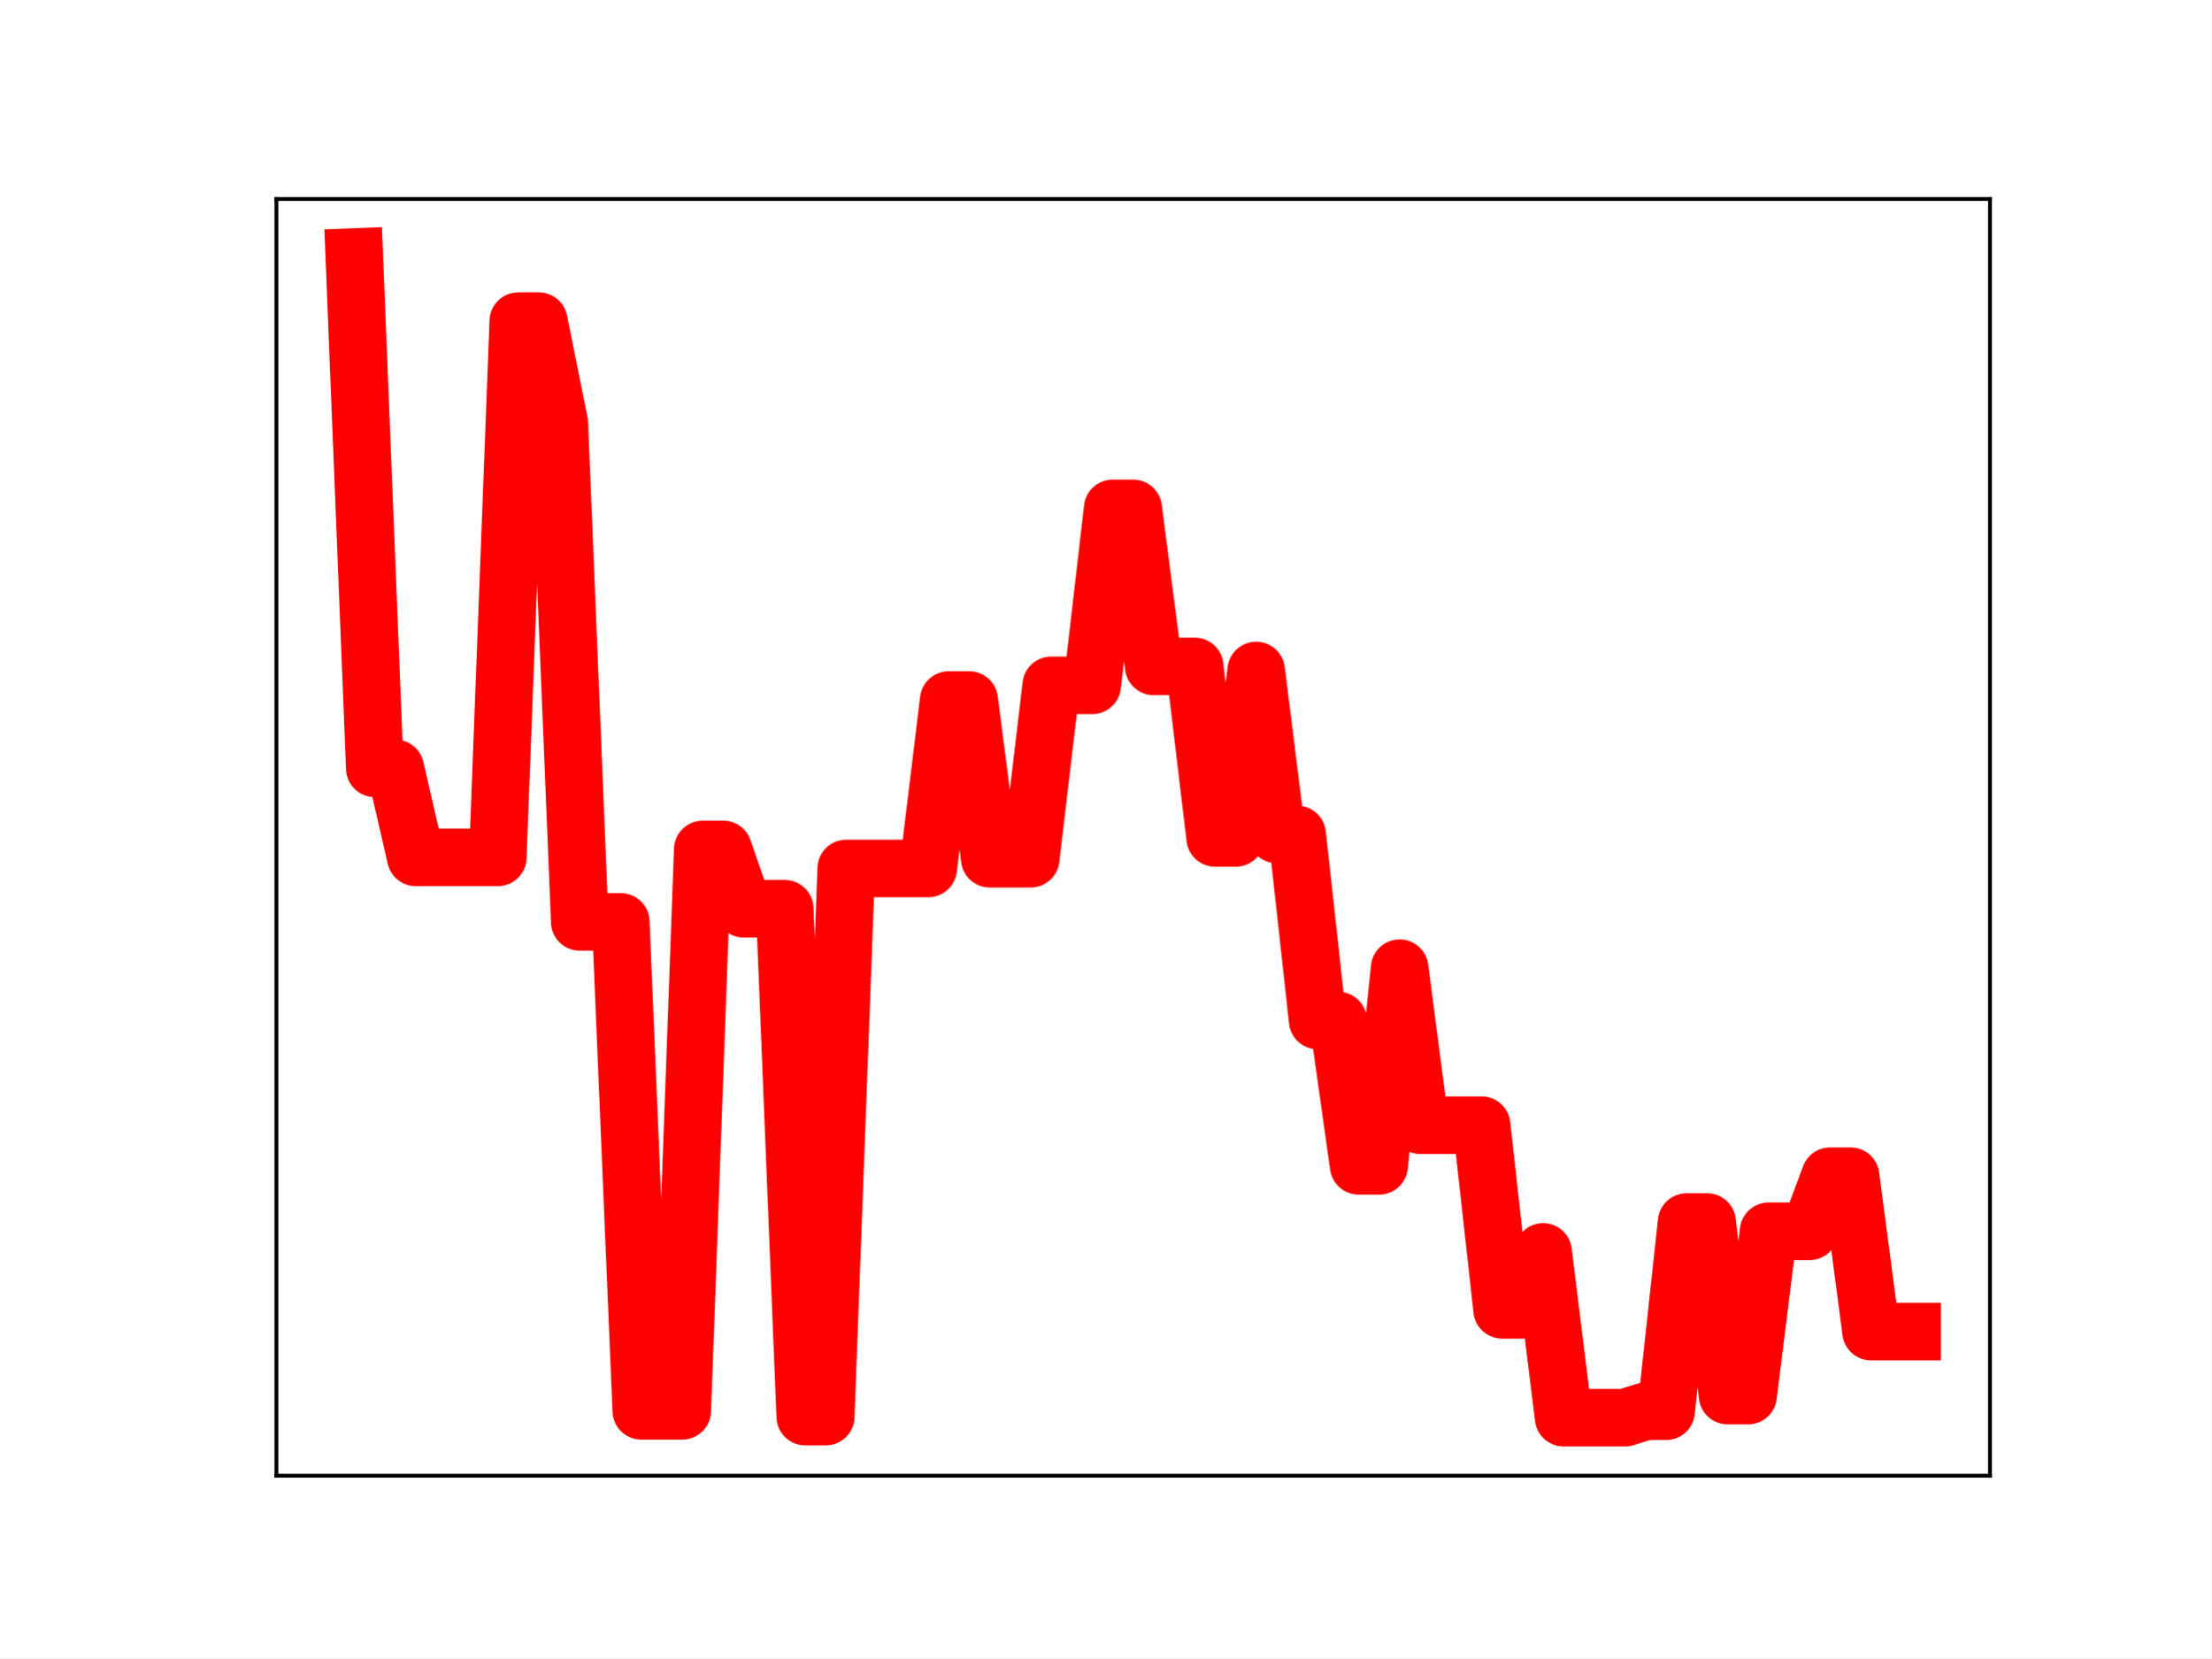
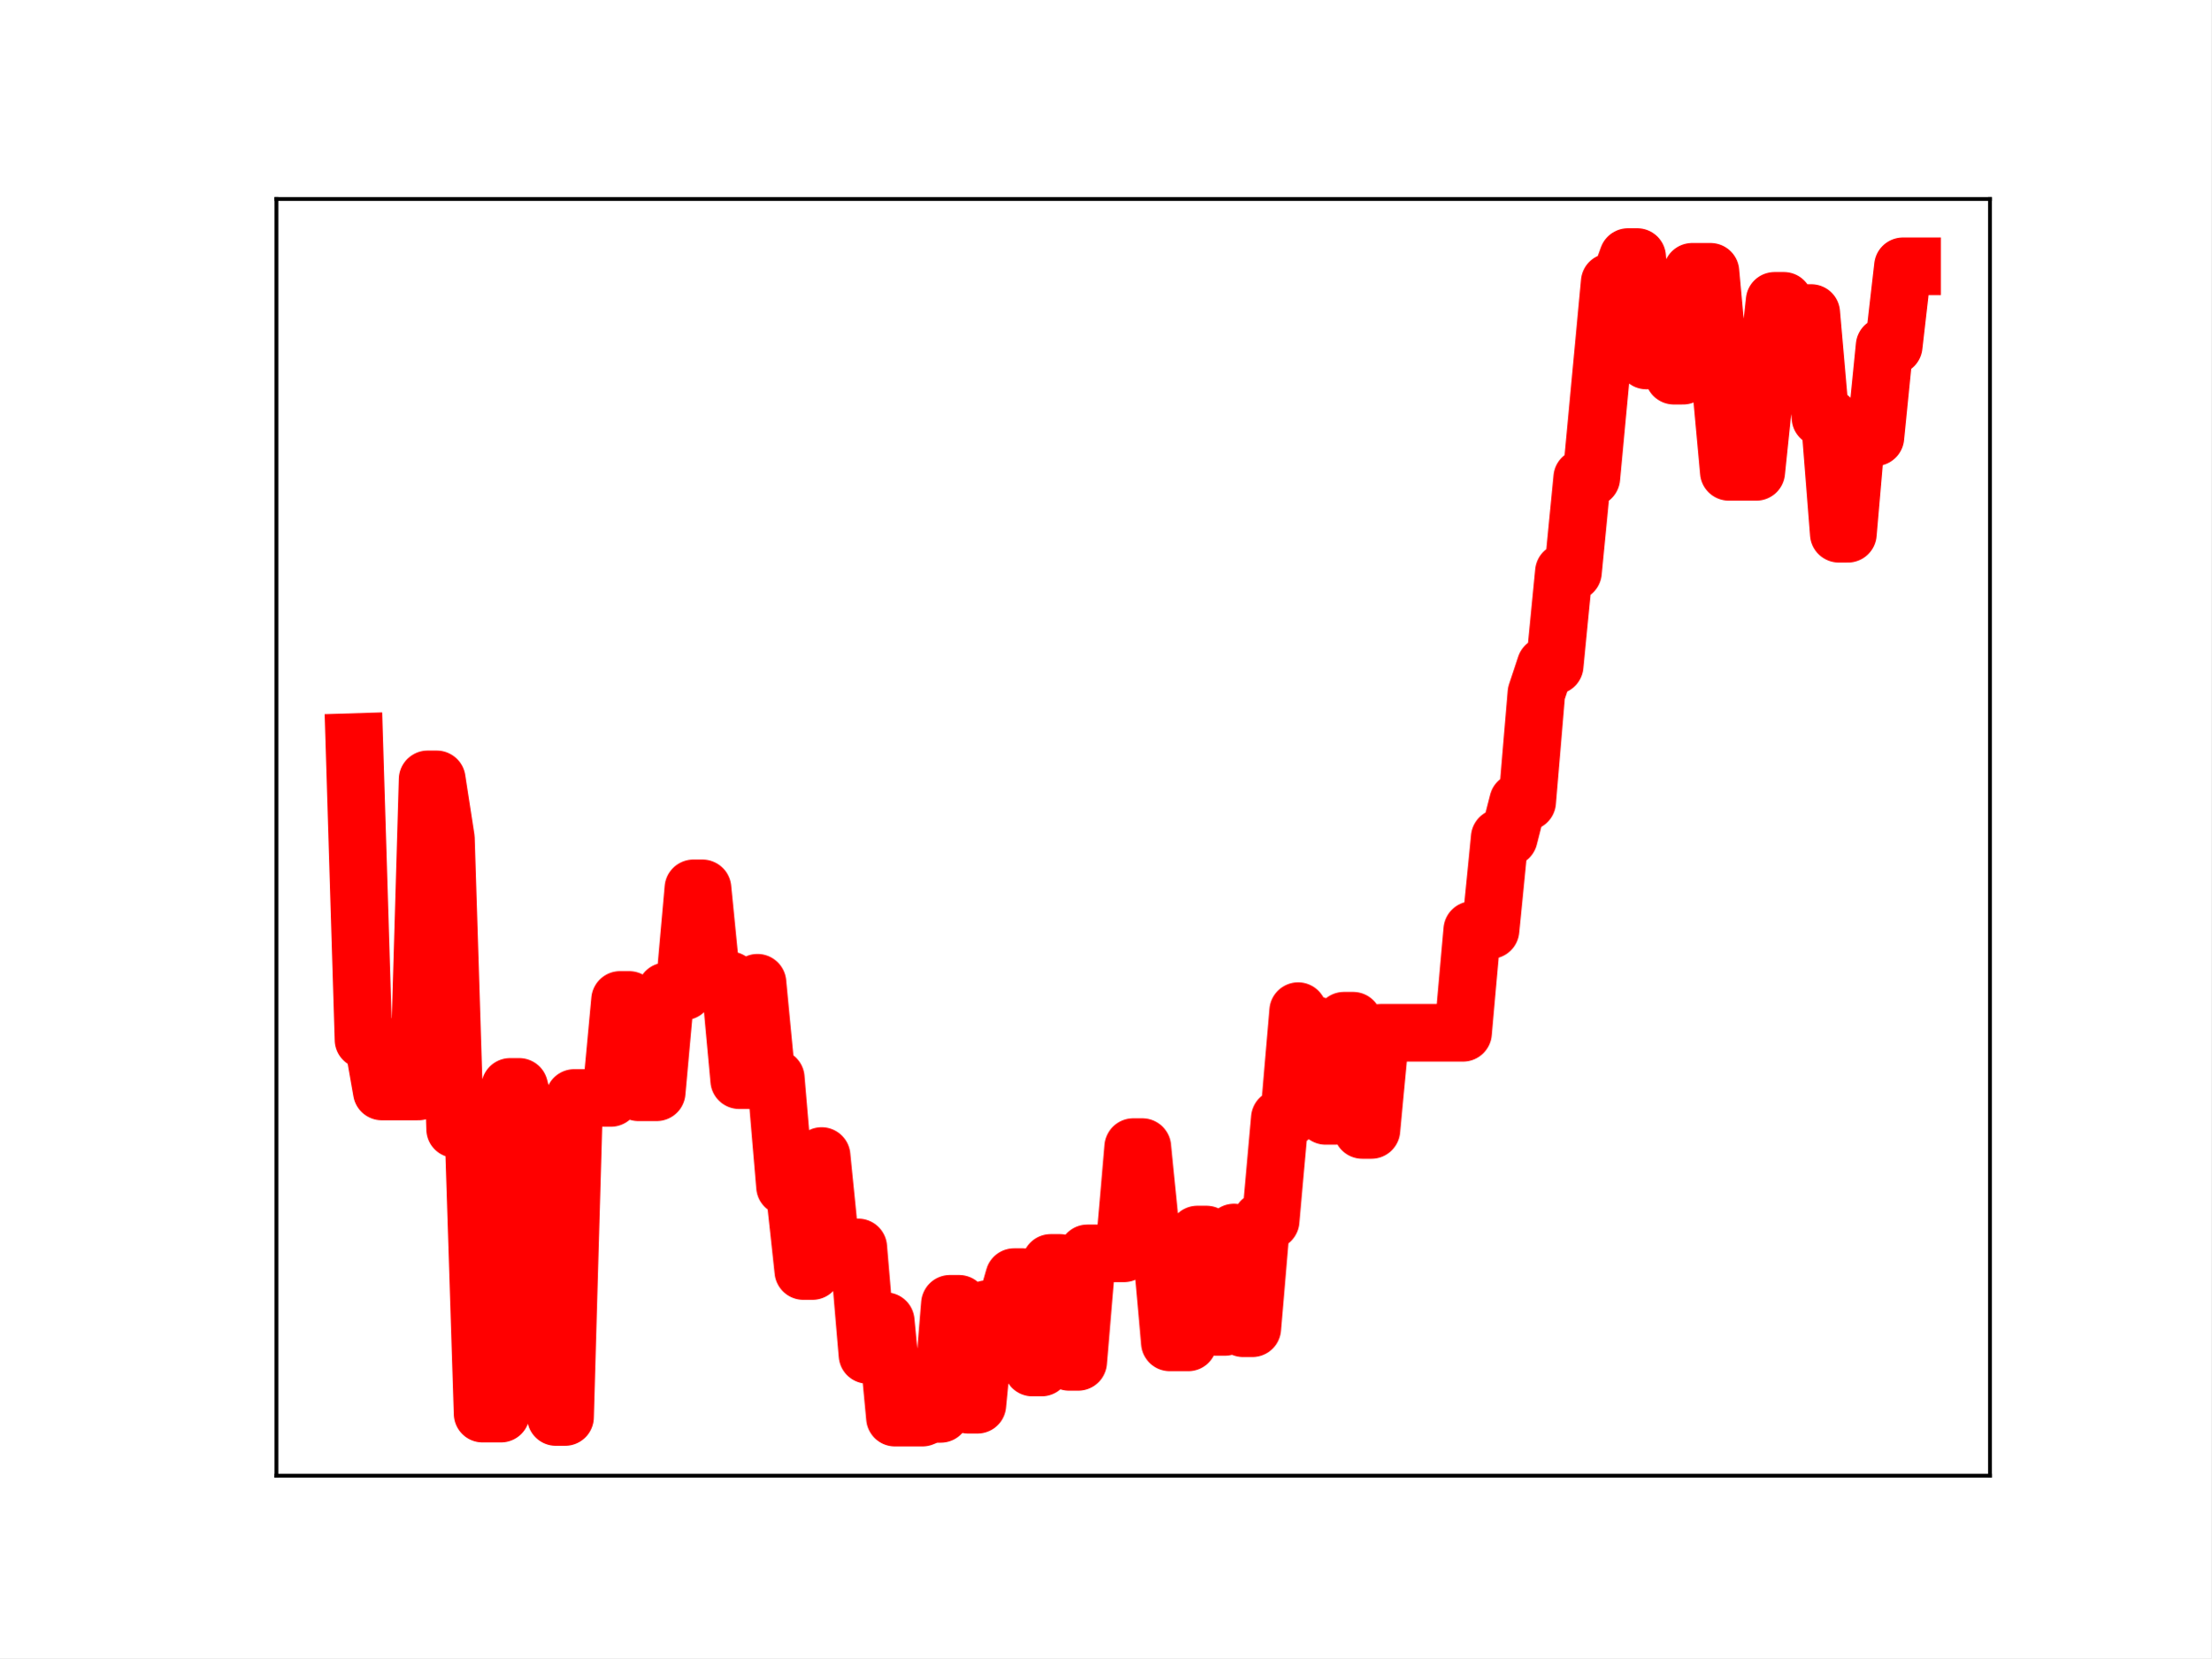
<svg xmlns="http://www.w3.org/2000/svg" xmlns:xlink="http://www.w3.org/1999/xlink" height="345.6pt" version="1.1" viewBox="0 0 460.8 345.6" width="460.8pt">
  <defs>
    <style type="text/css">
*{stroke-linecap:butt;stroke-linejoin:round;}
  </style>
  </defs>
  <g id="figure_1">
    <g id="patch_1">
      <path d="M 0 345.6  L 460.8 345.6  L 460.8 0  L 0 0  z " style="fill:#ffffff;" />
    </g>
    <g id="axes_1">
      <g id="patch_2">
        <path d="M 57.6 307.584  L 414.72 307.584  L 414.72 41.472  L 57.6 41.472  z " style="fill:#ffffff;" />
      </g>
      <g id="line2d_1">
-         <path clip-path="url(#p3da0586ad8)" d="M 73.833 53.568  L 78.104 160.148  L 82.376 160.148  L 86.648 178.704  L 90.92 178.704  L 95.192 178.704  L 99.463 178.704  L 103.735 178.704  L 108.007 66.93  L 112.279 66.93  L 116.55 88.133  L 120.822 192.156  L 125.094 192.156  L 129.366 192.156  L 133.638 294.058  L 137.909 294.058  L 142.181 294.058  L 146.453 177.048  L 150.725 177.048  L 154.996 189.414  L 159.268 189.414  L 163.54 189.414  L 167.812 295.265  L 172.083 295.265  L 176.355 181.017  L 180.627 181.017  L 184.899 181.017  L 189.171 181.017  L 193.442 181.017  L 197.714 145.909  L 201.986 145.909  L 206.258 178.984  L 210.529 178.984  L 214.801 178.984  L 219.073 142.847  L 223.345 142.847  L 227.616 142.847  L 231.888 105.958  L 236.16 105.958  L 240.432 138.894  L 244.704 138.894  L 248.975 138.894  L 253.247 174.653  L 257.519 174.653  L 261.791 139.755  L 266.062 173.919  L 270.334 173.919  L 274.606 212.709  L 278.878 212.709  L 283.149 242.994  L 287.421 242.994  L 291.693 201.8  L 295.965 234.528  L 300.237 234.528  L 304.508 234.528  L 308.78 234.528  L 313.052 273.011  L 317.324 273.011  L 321.595 260.946  L 325.867 295.488  L 330.139 295.488  L 334.411 295.488  L 338.682 295.488  L 342.954 294.145  L 347.226 294.145  L 351.498 254.717  L 355.77 254.717  L 360.041 290.882  L 364.313 290.882  L 368.585 256.642  L 372.857 256.642  L 377.128 256.642  L 381.4 245.161  L 385.672 245.161  L 389.944 277.549  L 394.216 277.549  L 398.487 277.549  " style="fill:none;stroke:#ff0000;stroke-linecap:square;stroke-width:12;" />
+         <path clip-path="url(#pca0c594dfb)" d="M 73.833 154.663  L 75.742 216.705  L 77.652 216.705  L 79.562 227.506  L 87.201 227.506  L 89.111 162.442  L 91.02 162.442  L 92.93 174.784  L 94.84 235.337  L 98.659 235.337  L 100.569 294.655  L 104.388 294.655  L 106.298 226.543  L 108.208 226.543  L 110.118 233.741  L 113.937 233.741  L 115.847 295.358  L 117.757 295.358  L 119.666 228.853  L 127.305 228.853  L 129.215 208.417  L 131.125 208.417  L 133.034 227.67  L 136.854 227.67  L 138.764 206.634  L 142.583 206.634  L 144.493 185.161  L 146.403 185.161  L 148.312 204.333  L 152.132 204.333  L 154.041 225.148  L 155.951 225.148  L 157.861 204.834  L 159.771 224.721  L 161.68 224.721  L 163.59 247.301  L 165.5 247.301  L 167.41 264.93  L 169.319 264.93  L 171.229 240.951  L 173.139 260.002  L 178.868 260.002  L 180.778 282.404  L 182.687 282.404  L 184.597 275.381  L 186.507 295.488  L 192.236 295.488  L 194.146 294.706  L 196.056 294.706  L 197.965 271.755  L 199.875 271.755  L 201.785 292.807  L 203.695 292.807  L 205.604 272.875  L 209.424 272.875  L 211.333 266.192  L 213.243 266.192  L 215.153 285.046  L 217.063 285.046  L 218.972 263.229  L 220.882 263.229  L 222.792 283.863  L 224.702 283.863  L 226.611 261.24  L 234.25 261.24  L 236.16 239.093  L 238.07 239.093  L 239.979 258.238  L 241.889 258.238  L 243.799 279.813  L 247.618 279.813  L 249.528 257.317  L 251.438 257.317  L 253.348 276.59  L 255.257 276.59  L 257.167 256.896  L 259.077 276.862  L 260.987 276.862  L 262.896 254.445  L 264.806 254.445  L 266.716 233.089  L 268.625 233.089  L 270.535 210.753  L 272.445 213.704  L 274.355 213.704  L 276.264 232.589  L 278.174 232.589  L 280.084 212.749  L 281.994 212.749  L 283.903 235.527  L 285.813 235.527  L 287.723 215.27  L 304.91 215.27  L 306.82 193.849  L 310.64 193.849  L 312.549 174.579  L 314.459 174.579  L 316.369 167.11  L 318.279 167.11  L 320.188 144.488  L 322.098 138.734  L 324.008 138.734  L 325.917 119.212  L 327.827 119.212  L 329.737 99.598  L 331.647 99.598  L 335.466 58.805  L 337.376 58.805  L 339.286 53.568  L 341.195 53.568  L 343.105 75.134  L 345.015 75.134  L 346.924 73.739  L 348.834 78.306  L 350.744 78.306  L 352.654 56.64  L 356.473 56.64  L 360.293 98.352  L 366.022 98.352  L 367.932 79.916  L 369.841 62.688  L 371.751 62.688  L 373.661 65.239  L 377.48 65.239  L 379.39 87.037  L 381.3 87.037  L 383.209 111.25  L 385.119 111.25  L 387.029 89.234  L 388.939 91.129  L 390.848 91.129  L 392.758 72.106  L 394.668 72.106  L 396.578 55.497  L 398.487 55.497  L 398.487 55.497  " style="fill:none;stroke:#ff0000;stroke-linecap:square;stroke-width:12;" />
        <defs>
-           <path d="M 0 3  C 0.796 3 1.559 2.684 2.121 2.121  C 2.684 1.559 3 0.796 3 0  C 3 -0.796 2.684 -1.559 2.121 -2.121  C 1.559 -2.684 0.796 -3 0 -3  C -0.796 -3 -1.559 -2.684 -2.121 -2.121  C -2.684 -1.559 -3 -0.796 -3 0  C -3 0.796 -2.684 1.559 -2.121 2.121  C -1.559 2.684 -0.796 3 0 3  z " id="m45181b60c9" style="stroke:#ff0000;" />
+           <path d="M 0 3  C 0.796 3 1.559 2.684 2.121 2.121  C 2.684 1.559 3 0.796 3 0  C 3 -0.796 2.684 -1.559 2.121 -2.121  C 1.559 -2.684 0.796 -3 0 -3  C -0.796 -3 -1.559 -2.684 -2.121 -2.121  C -2.684 -1.559 -3 -0.796 -3 0  C -3 0.796 -2.684 1.559 -2.121 2.121  C -1.559 2.684 -0.796 3 0 3  z " id="m1faae227f8" style="stroke:#ff0000;" />
        </defs>
-         <g clip-path="url(#p3da0586ad8)">
-           <use style="fill:#ff0000;stroke:#ff0000;" x="73.833" xlink:href="#m45181b60c9" y="53.568" />
-           <use style="fill:#ff0000;stroke:#ff0000;" x="78.104" xlink:href="#m45181b60c9" y="160.148" />
-           <use style="fill:#ff0000;stroke:#ff0000;" x="82.376" xlink:href="#m45181b60c9" y="160.148" />
-           <use style="fill:#ff0000;stroke:#ff0000;" x="86.648" xlink:href="#m45181b60c9" y="178.704" />
-           <use style="fill:#ff0000;stroke:#ff0000;" x="90.92" xlink:href="#m45181b60c9" y="178.704" />
-           <use style="fill:#ff0000;stroke:#ff0000;" x="95.192" xlink:href="#m45181b60c9" y="178.704" />
-           <use style="fill:#ff0000;stroke:#ff0000;" x="99.463" xlink:href="#m45181b60c9" y="178.704" />
-           <use style="fill:#ff0000;stroke:#ff0000;" x="103.735" xlink:href="#m45181b60c9" y="178.704" />
-           <use style="fill:#ff0000;stroke:#ff0000;" x="108.007" xlink:href="#m45181b60c9" y="66.93" />
-           <use style="fill:#ff0000;stroke:#ff0000;" x="112.279" xlink:href="#m45181b60c9" y="66.93" />
-           <use style="fill:#ff0000;stroke:#ff0000;" x="116.55" xlink:href="#m45181b60c9" y="88.133" />
-           <use style="fill:#ff0000;stroke:#ff0000;" x="120.822" xlink:href="#m45181b60c9" y="192.156" />
-           <use style="fill:#ff0000;stroke:#ff0000;" x="125.094" xlink:href="#m45181b60c9" y="192.156" />
-           <use style="fill:#ff0000;stroke:#ff0000;" x="129.366" xlink:href="#m45181b60c9" y="192.156" />
-           <use style="fill:#ff0000;stroke:#ff0000;" x="133.638" xlink:href="#m45181b60c9" y="294.058" />
-           <use style="fill:#ff0000;stroke:#ff0000;" x="137.909" xlink:href="#m45181b60c9" y="294.058" />
-           <use style="fill:#ff0000;stroke:#ff0000;" x="142.181" xlink:href="#m45181b60c9" y="294.058" />
-           <use style="fill:#ff0000;stroke:#ff0000;" x="146.453" xlink:href="#m45181b60c9" y="177.048" />
-           <use style="fill:#ff0000;stroke:#ff0000;" x="150.725" xlink:href="#m45181b60c9" y="177.048" />
-           <use style="fill:#ff0000;stroke:#ff0000;" x="154.996" xlink:href="#m45181b60c9" y="189.414" />
-           <use style="fill:#ff0000;stroke:#ff0000;" x="159.268" xlink:href="#m45181b60c9" y="189.414" />
-           <use style="fill:#ff0000;stroke:#ff0000;" x="163.54" xlink:href="#m45181b60c9" y="189.414" />
-           <use style="fill:#ff0000;stroke:#ff0000;" x="167.812" xlink:href="#m45181b60c9" y="295.265" />
-           <use style="fill:#ff0000;stroke:#ff0000;" x="172.083" xlink:href="#m45181b60c9" y="295.265" />
-           <use style="fill:#ff0000;stroke:#ff0000;" x="176.355" xlink:href="#m45181b60c9" y="181.017" />
-           <use style="fill:#ff0000;stroke:#ff0000;" x="180.627" xlink:href="#m45181b60c9" y="181.017" />
-           <use style="fill:#ff0000;stroke:#ff0000;" x="184.899" xlink:href="#m45181b60c9" y="181.017" />
-           <use style="fill:#ff0000;stroke:#ff0000;" x="189.171" xlink:href="#m45181b60c9" y="181.017" />
-           <use style="fill:#ff0000;stroke:#ff0000;" x="193.442" xlink:href="#m45181b60c9" y="181.017" />
-           <use style="fill:#ff0000;stroke:#ff0000;" x="197.714" xlink:href="#m45181b60c9" y="145.909" />
-           <use style="fill:#ff0000;stroke:#ff0000;" x="201.986" xlink:href="#m45181b60c9" y="145.909" />
-           <use style="fill:#ff0000;stroke:#ff0000;" x="206.258" xlink:href="#m45181b60c9" y="178.984" />
-           <use style="fill:#ff0000;stroke:#ff0000;" x="210.529" xlink:href="#m45181b60c9" y="178.984" />
-           <use style="fill:#ff0000;stroke:#ff0000;" x="214.801" xlink:href="#m45181b60c9" y="178.984" />
-           <use style="fill:#ff0000;stroke:#ff0000;" x="219.073" xlink:href="#m45181b60c9" y="142.847" />
-           <use style="fill:#ff0000;stroke:#ff0000;" x="223.345" xlink:href="#m45181b60c9" y="142.847" />
-           <use style="fill:#ff0000;stroke:#ff0000;" x="227.616" xlink:href="#m45181b60c9" y="142.847" />
-           <use style="fill:#ff0000;stroke:#ff0000;" x="231.888" xlink:href="#m45181b60c9" y="105.958" />
-           <use style="fill:#ff0000;stroke:#ff0000;" x="236.16" xlink:href="#m45181b60c9" y="105.958" />
-           <use style="fill:#ff0000;stroke:#ff0000;" x="240.432" xlink:href="#m45181b60c9" y="138.894" />
-           <use style="fill:#ff0000;stroke:#ff0000;" x="244.704" xlink:href="#m45181b60c9" y="138.894" />
-           <use style="fill:#ff0000;stroke:#ff0000;" x="248.975" xlink:href="#m45181b60c9" y="138.894" />
-           <use style="fill:#ff0000;stroke:#ff0000;" x="253.247" xlink:href="#m45181b60c9" y="174.653" />
-           <use style="fill:#ff0000;stroke:#ff0000;" x="257.519" xlink:href="#m45181b60c9" y="174.653" />
-           <use style="fill:#ff0000;stroke:#ff0000;" x="261.791" xlink:href="#m45181b60c9" y="139.755" />
-           <use style="fill:#ff0000;stroke:#ff0000;" x="266.062" xlink:href="#m45181b60c9" y="173.919" />
-           <use style="fill:#ff0000;stroke:#ff0000;" x="270.334" xlink:href="#m45181b60c9" y="173.919" />
-           <use style="fill:#ff0000;stroke:#ff0000;" x="274.606" xlink:href="#m45181b60c9" y="212.709" />
-           <use style="fill:#ff0000;stroke:#ff0000;" x="278.878" xlink:href="#m45181b60c9" y="212.709" />
-           <use style="fill:#ff0000;stroke:#ff0000;" x="283.149" xlink:href="#m45181b60c9" y="242.994" />
-           <use style="fill:#ff0000;stroke:#ff0000;" x="287.421" xlink:href="#m45181b60c9" y="242.994" />
-           <use style="fill:#ff0000;stroke:#ff0000;" x="291.693" xlink:href="#m45181b60c9" y="201.8" />
-           <use style="fill:#ff0000;stroke:#ff0000;" x="295.965" xlink:href="#m45181b60c9" y="234.528" />
-           <use style="fill:#ff0000;stroke:#ff0000;" x="300.237" xlink:href="#m45181b60c9" y="234.528" />
-           <use style="fill:#ff0000;stroke:#ff0000;" x="304.508" xlink:href="#m45181b60c9" y="234.528" />
-           <use style="fill:#ff0000;stroke:#ff0000;" x="308.78" xlink:href="#m45181b60c9" y="234.528" />
-           <use style="fill:#ff0000;stroke:#ff0000;" x="313.052" xlink:href="#m45181b60c9" y="273.011" />
-           <use style="fill:#ff0000;stroke:#ff0000;" x="317.324" xlink:href="#m45181b60c9" y="273.011" />
-           <use style="fill:#ff0000;stroke:#ff0000;" x="321.595" xlink:href="#m45181b60c9" y="260.946" />
-           <use style="fill:#ff0000;stroke:#ff0000;" x="325.867" xlink:href="#m45181b60c9" y="295.488" />
-           <use style="fill:#ff0000;stroke:#ff0000;" x="330.139" xlink:href="#m45181b60c9" y="295.488" />
-           <use style="fill:#ff0000;stroke:#ff0000;" x="334.411" xlink:href="#m45181b60c9" y="295.488" />
-           <use style="fill:#ff0000;stroke:#ff0000;" x="338.682" xlink:href="#m45181b60c9" y="295.488" />
-           <use style="fill:#ff0000;stroke:#ff0000;" x="342.954" xlink:href="#m45181b60c9" y="294.145" />
-           <use style="fill:#ff0000;stroke:#ff0000;" x="347.226" xlink:href="#m45181b60c9" y="294.145" />
-           <use style="fill:#ff0000;stroke:#ff0000;" x="351.498" xlink:href="#m45181b60c9" y="254.717" />
-           <use style="fill:#ff0000;stroke:#ff0000;" x="355.77" xlink:href="#m45181b60c9" y="254.717" />
-           <use style="fill:#ff0000;stroke:#ff0000;" x="360.041" xlink:href="#m45181b60c9" y="290.882" />
-           <use style="fill:#ff0000;stroke:#ff0000;" x="364.313" xlink:href="#m45181b60c9" y="290.882" />
-           <use style="fill:#ff0000;stroke:#ff0000;" x="368.585" xlink:href="#m45181b60c9" y="256.642" />
-           <use style="fill:#ff0000;stroke:#ff0000;" x="372.857" xlink:href="#m45181b60c9" y="256.642" />
-           <use style="fill:#ff0000;stroke:#ff0000;" x="377.128" xlink:href="#m45181b60c9" y="256.642" />
-           <use style="fill:#ff0000;stroke:#ff0000;" x="381.4" xlink:href="#m45181b60c9" y="245.161" />
-           <use style="fill:#ff0000;stroke:#ff0000;" x="385.672" xlink:href="#m45181b60c9" y="245.161" />
-           <use style="fill:#ff0000;stroke:#ff0000;" x="389.944" xlink:href="#m45181b60c9" y="277.549" />
-           <use style="fill:#ff0000;stroke:#ff0000;" x="394.216" xlink:href="#m45181b60c9" y="277.549" />
-           <use style="fill:#ff0000;stroke:#ff0000;" x="398.487" xlink:href="#m45181b60c9" y="277.549" />
+         <g clip-path="url(#pca0c594dfb)">
+           <use style="fill:#ff0000;stroke:#ff0000;" x="73.833" xlink:href="#m1faae227f8" y="154.663" />
+           <use style="fill:#ff0000;stroke:#ff0000;" x="75.742" xlink:href="#m1faae227f8" y="216.705" />
+           <use style="fill:#ff0000;stroke:#ff0000;" x="77.652" xlink:href="#m1faae227f8" y="216.705" />
+           <use style="fill:#ff0000;stroke:#ff0000;" x="79.562" xlink:href="#m1faae227f8" y="227.506" />
+           <use style="fill:#ff0000;stroke:#ff0000;" x="81.472" xlink:href="#m1faae227f8" y="227.506" />
+           <use style="fill:#ff0000;stroke:#ff0000;" x="83.381" xlink:href="#m1faae227f8" y="227.506" />
+           <use style="fill:#ff0000;stroke:#ff0000;" x="85.291" xlink:href="#m1faae227f8" y="227.506" />
+           <use style="fill:#ff0000;stroke:#ff0000;" x="87.201" xlink:href="#m1faae227f8" y="227.506" />
+           <use style="fill:#ff0000;stroke:#ff0000;" x="89.111" xlink:href="#m1faae227f8" y="162.442" />
+           <use style="fill:#ff0000;stroke:#ff0000;" x="91.02" xlink:href="#m1faae227f8" y="162.442" />
+           <use style="fill:#ff0000;stroke:#ff0000;" x="92.93" xlink:href="#m1faae227f8" y="174.784" />
+           <use style="fill:#ff0000;stroke:#ff0000;" x="94.84" xlink:href="#m1faae227f8" y="235.337" />
+           <use style="fill:#ff0000;stroke:#ff0000;" x="96.75" xlink:href="#m1faae227f8" y="235.337" />
+           <use style="fill:#ff0000;stroke:#ff0000;" x="98.659" xlink:href="#m1faae227f8" y="235.337" />
+           <use style="fill:#ff0000;stroke:#ff0000;" x="100.569" xlink:href="#m1faae227f8" y="294.655" />
+           <use style="fill:#ff0000;stroke:#ff0000;" x="102.479" xlink:href="#m1faae227f8" y="294.655" />
+           <use style="fill:#ff0000;stroke:#ff0000;" x="104.388" xlink:href="#m1faae227f8" y="294.655" />
+           <use style="fill:#ff0000;stroke:#ff0000;" x="106.298" xlink:href="#m1faae227f8" y="226.543" />
+           <use style="fill:#ff0000;stroke:#ff0000;" x="108.208" xlink:href="#m1faae227f8" y="226.543" />
+           <use style="fill:#ff0000;stroke:#ff0000;" x="110.118" xlink:href="#m1faae227f8" y="233.741" />
+           <use style="fill:#ff0000;stroke:#ff0000;" x="112.027" xlink:href="#m1faae227f8" y="233.741" />
+           <use style="fill:#ff0000;stroke:#ff0000;" x="113.937" xlink:href="#m1faae227f8" y="233.741" />
+           <use style="fill:#ff0000;stroke:#ff0000;" x="115.847" xlink:href="#m1faae227f8" y="295.358" />
+           <use style="fill:#ff0000;stroke:#ff0000;" x="117.757" xlink:href="#m1faae227f8" y="295.358" />
+           <use style="fill:#ff0000;stroke:#ff0000;" x="119.666" xlink:href="#m1faae227f8" y="228.853" />
+           <use style="fill:#ff0000;stroke:#ff0000;" x="121.576" xlink:href="#m1faae227f8" y="228.853" />
+           <use style="fill:#ff0000;stroke:#ff0000;" x="123.486" xlink:href="#m1faae227f8" y="228.853" />
+           <use style="fill:#ff0000;stroke:#ff0000;" x="125.396" xlink:href="#m1faae227f8" y="228.853" />
+           <use style="fill:#ff0000;stroke:#ff0000;" x="127.305" xlink:href="#m1faae227f8" y="228.853" />
+           <use style="fill:#ff0000;stroke:#ff0000;" x="129.215" xlink:href="#m1faae227f8" y="208.417" />
+           <use style="fill:#ff0000;stroke:#ff0000;" x="131.125" xlink:href="#m1faae227f8" y="208.417" />
+           <use style="fill:#ff0000;stroke:#ff0000;" x="133.034" xlink:href="#m1faae227f8" y="227.67" />
+           <use style="fill:#ff0000;stroke:#ff0000;" x="134.944" xlink:href="#m1faae227f8" y="227.67" />
+           <use style="fill:#ff0000;stroke:#ff0000;" x="136.854" xlink:href="#m1faae227f8" y="227.67" />
+           <use style="fill:#ff0000;stroke:#ff0000;" x="138.764" xlink:href="#m1faae227f8" y="206.634" />
+           <use style="fill:#ff0000;stroke:#ff0000;" x="140.673" xlink:href="#m1faae227f8" y="206.634" />
+           <use style="fill:#ff0000;stroke:#ff0000;" x="142.583" xlink:href="#m1faae227f8" y="206.634" />
+           <use style="fill:#ff0000;stroke:#ff0000;" x="144.493" xlink:href="#m1faae227f8" y="185.161" />
+           <use style="fill:#ff0000;stroke:#ff0000;" x="146.403" xlink:href="#m1faae227f8" y="185.161" />
+           <use style="fill:#ff0000;stroke:#ff0000;" x="148.312" xlink:href="#m1faae227f8" y="204.333" />
+           <use style="fill:#ff0000;stroke:#ff0000;" x="150.222" xlink:href="#m1faae227f8" y="204.333" />
+           <use style="fill:#ff0000;stroke:#ff0000;" x="152.132" xlink:href="#m1faae227f8" y="204.333" />
+           <use style="fill:#ff0000;stroke:#ff0000;" x="154.041" xlink:href="#m1faae227f8" y="225.148" />
+           <use style="fill:#ff0000;stroke:#ff0000;" x="155.951" xlink:href="#m1faae227f8" y="225.148" />
+           <use style="fill:#ff0000;stroke:#ff0000;" x="157.861" xlink:href="#m1faae227f8" y="204.834" />
+           <use style="fill:#ff0000;stroke:#ff0000;" x="159.771" xlink:href="#m1faae227f8" y="224.721" />
+           <use style="fill:#ff0000;stroke:#ff0000;" x="161.68" xlink:href="#m1faae227f8" y="224.721" />
+           <use style="fill:#ff0000;stroke:#ff0000;" x="163.59" xlink:href="#m1faae227f8" y="247.301" />
+           <use style="fill:#ff0000;stroke:#ff0000;" x="165.5" xlink:href="#m1faae227f8" y="247.301" />
+           <use style="fill:#ff0000;stroke:#ff0000;" x="167.41" xlink:href="#m1faae227f8" y="264.93" />
+           <use style="fill:#ff0000;stroke:#ff0000;" x="169.319" xlink:href="#m1faae227f8" y="264.93" />
+           <use style="fill:#ff0000;stroke:#ff0000;" x="171.229" xlink:href="#m1faae227f8" y="240.951" />
+           <use style="fill:#ff0000;stroke:#ff0000;" x="173.139" xlink:href="#m1faae227f8" y="260.002" />
+           <use style="fill:#ff0000;stroke:#ff0000;" x="175.049" xlink:href="#m1faae227f8" y="260.002" />
+           <use style="fill:#ff0000;stroke:#ff0000;" x="176.958" xlink:href="#m1faae227f8" y="260.002" />
+           <use style="fill:#ff0000;stroke:#ff0000;" x="178.868" xlink:href="#m1faae227f8" y="260.002" />
+           <use style="fill:#ff0000;stroke:#ff0000;" x="180.778" xlink:href="#m1faae227f8" y="282.404" />
+           <use style="fill:#ff0000;stroke:#ff0000;" x="182.687" xlink:href="#m1faae227f8" y="282.404" />
+           <use style="fill:#ff0000;stroke:#ff0000;" x="184.597" xlink:href="#m1faae227f8" y="275.381" />
+           <use style="fill:#ff0000;stroke:#ff0000;" x="186.507" xlink:href="#m1faae227f8" y="295.488" />
+           <use style="fill:#ff0000;stroke:#ff0000;" x="188.417" xlink:href="#m1faae227f8" y="295.488" />
+           <use style="fill:#ff0000;stroke:#ff0000;" x="190.326" xlink:href="#m1faae227f8" y="295.488" />
+           <use style="fill:#ff0000;stroke:#ff0000;" x="192.236" xlink:href="#m1faae227f8" y="295.488" />
+           <use style="fill:#ff0000;stroke:#ff0000;" x="194.146" xlink:href="#m1faae227f8" y="294.706" />
+           <use style="fill:#ff0000;stroke:#ff0000;" x="196.056" xlink:href="#m1faae227f8" y="294.706" />
+           <use style="fill:#ff0000;stroke:#ff0000;" x="197.965" xlink:href="#m1faae227f8" y="271.755" />
+           <use style="fill:#ff0000;stroke:#ff0000;" x="199.875" xlink:href="#m1faae227f8" y="271.755" />
+           <use style="fill:#ff0000;stroke:#ff0000;" x="201.785" xlink:href="#m1faae227f8" y="292.807" />
+           <use style="fill:#ff0000;stroke:#ff0000;" x="203.695" xlink:href="#m1faae227f8" y="292.807" />
+           <use style="fill:#ff0000;stroke:#ff0000;" x="205.604" xlink:href="#m1faae227f8" y="272.875" />
+           <use style="fill:#ff0000;stroke:#ff0000;" x="207.514" xlink:href="#m1faae227f8" y="272.875" />
+           <use style="fill:#ff0000;stroke:#ff0000;" x="209.424" xlink:href="#m1faae227f8" y="272.875" />
+           <use style="fill:#ff0000;stroke:#ff0000;" x="211.333" xlink:href="#m1faae227f8" y="266.192" />
+           <use style="fill:#ff0000;stroke:#ff0000;" x="213.243" xlink:href="#m1faae227f8" y="266.192" />
+           <use style="fill:#ff0000;stroke:#ff0000;" x="215.153" xlink:href="#m1faae227f8" y="285.046" />
+           <use style="fill:#ff0000;stroke:#ff0000;" x="217.063" xlink:href="#m1faae227f8" y="285.046" />
+           <use style="fill:#ff0000;stroke:#ff0000;" x="218.972" xlink:href="#m1faae227f8" y="263.229" />
+           <use style="fill:#ff0000;stroke:#ff0000;" x="220.882" xlink:href="#m1faae227f8" y="263.229" />
+           <use style="fill:#ff0000;stroke:#ff0000;" x="222.792" xlink:href="#m1faae227f8" y="283.863" />
+           <use style="fill:#ff0000;stroke:#ff0000;" x="224.702" xlink:href="#m1faae227f8" y="283.863" />
+           <use style="fill:#ff0000;stroke:#ff0000;" x="226.611" xlink:href="#m1faae227f8" y="261.24" />
+           <use style="fill:#ff0000;stroke:#ff0000;" x="228.521" xlink:href="#m1faae227f8" y="261.24" />
+           <use style="fill:#ff0000;stroke:#ff0000;" x="230.431" xlink:href="#m1faae227f8" y="261.24" />
+           <use style="fill:#ff0000;stroke:#ff0000;" x="232.341" xlink:href="#m1faae227f8" y="261.24" />
+           <use style="fill:#ff0000;stroke:#ff0000;" x="234.25" xlink:href="#m1faae227f8" y="261.24" />
+           <use style="fill:#ff0000;stroke:#ff0000;" x="236.16" xlink:href="#m1faae227f8" y="239.093" />
+           <use style="fill:#ff0000;stroke:#ff0000;" x="238.07" xlink:href="#m1faae227f8" y="239.093" />
+           <use style="fill:#ff0000;stroke:#ff0000;" x="239.979" xlink:href="#m1faae227f8" y="258.238" />
+           <use style="fill:#ff0000;stroke:#ff0000;" x="241.889" xlink:href="#m1faae227f8" y="258.238" />
+           <use style="fill:#ff0000;stroke:#ff0000;" x="243.799" xlink:href="#m1faae227f8" y="279.813" />
+           <use style="fill:#ff0000;stroke:#ff0000;" x="245.709" xlink:href="#m1faae227f8" y="279.813" />
+           <use style="fill:#ff0000;stroke:#ff0000;" x="247.618" xlink:href="#m1faae227f8" y="279.813" />
+           <use style="fill:#ff0000;stroke:#ff0000;" x="249.528" xlink:href="#m1faae227f8" y="257.317" />
+           <use style="fill:#ff0000;stroke:#ff0000;" x="251.438" xlink:href="#m1faae227f8" y="257.317" />
+           <use style="fill:#ff0000;stroke:#ff0000;" x="253.348" xlink:href="#m1faae227f8" y="276.59" />
+           <use style="fill:#ff0000;stroke:#ff0000;" x="255.257" xlink:href="#m1faae227f8" y="276.59" />
+           <use style="fill:#ff0000;stroke:#ff0000;" x="257.167" xlink:href="#m1faae227f8" y="256.896" />
+           <use style="fill:#ff0000;stroke:#ff0000;" x="259.077" xlink:href="#m1faae227f8" y="276.862" />
+           <use style="fill:#ff0000;stroke:#ff0000;" x="260.987" xlink:href="#m1faae227f8" y="276.862" />
+           <use style="fill:#ff0000;stroke:#ff0000;" x="262.896" xlink:href="#m1faae227f8" y="254.445" />
+           <use style="fill:#ff0000;stroke:#ff0000;" x="264.806" xlink:href="#m1faae227f8" y="254.445" />
+           <use style="fill:#ff0000;stroke:#ff0000;" x="266.716" xlink:href="#m1faae227f8" y="233.089" />
+           <use style="fill:#ff0000;stroke:#ff0000;" x="268.625" xlink:href="#m1faae227f8" y="233.089" />
+           <use style="fill:#ff0000;stroke:#ff0000;" x="270.535" xlink:href="#m1faae227f8" y="210.753" />
+           <use style="fill:#ff0000;stroke:#ff0000;" x="272.445" xlink:href="#m1faae227f8" y="213.704" />
+           <use style="fill:#ff0000;stroke:#ff0000;" x="274.355" xlink:href="#m1faae227f8" y="213.704" />
+           <use style="fill:#ff0000;stroke:#ff0000;" x="276.264" xlink:href="#m1faae227f8" y="232.589" />
+           <use style="fill:#ff0000;stroke:#ff0000;" x="278.174" xlink:href="#m1faae227f8" y="232.589" />
+           <use style="fill:#ff0000;stroke:#ff0000;" x="280.084" xlink:href="#m1faae227f8" y="212.749" />
+           <use style="fill:#ff0000;stroke:#ff0000;" x="281.994" xlink:href="#m1faae227f8" y="212.749" />
+           <use style="fill:#ff0000;stroke:#ff0000;" x="283.903" xlink:href="#m1faae227f8" y="235.527" />
+           <use style="fill:#ff0000;stroke:#ff0000;" x="285.813" xlink:href="#m1faae227f8" y="235.527" />
+           <use style="fill:#ff0000;stroke:#ff0000;" x="287.723" xlink:href="#m1faae227f8" y="215.27" />
+           <use style="fill:#ff0000;stroke:#ff0000;" x="289.633" xlink:href="#m1faae227f8" y="215.27" />
+           <use style="fill:#ff0000;stroke:#ff0000;" x="291.542" xlink:href="#m1faae227f8" y="215.27" />
+           <use style="fill:#ff0000;stroke:#ff0000;" x="293.452" xlink:href="#m1faae227f8" y="215.27" />
+           <use style="fill:#ff0000;stroke:#ff0000;" x="295.362" xlink:href="#m1faae227f8" y="215.27" />
+           <use style="fill:#ff0000;stroke:#ff0000;" x="297.271" xlink:href="#m1faae227f8" y="215.27" />
+           <use style="fill:#ff0000;stroke:#ff0000;" x="299.181" xlink:href="#m1faae227f8" y="215.27" />
+           <use style="fill:#ff0000;stroke:#ff0000;" x="301.091" xlink:href="#m1faae227f8" y="215.27" />
+           <use style="fill:#ff0000;stroke:#ff0000;" x="303.001" xlink:href="#m1faae227f8" y="215.27" />
+           <use style="fill:#ff0000;stroke:#ff0000;" x="304.91" xlink:href="#m1faae227f8" y="215.27" />
+           <use style="fill:#ff0000;stroke:#ff0000;" x="306.82" xlink:href="#m1faae227f8" y="193.849" />
+           <use style="fill:#ff0000;stroke:#ff0000;" x="308.73" xlink:href="#m1faae227f8" y="193.849" />
+           <use style="fill:#ff0000;stroke:#ff0000;" x="310.64" xlink:href="#m1faae227f8" y="193.849" />
+           <use style="fill:#ff0000;stroke:#ff0000;" x="312.549" xlink:href="#m1faae227f8" y="174.579" />
+           <use style="fill:#ff0000;stroke:#ff0000;" x="314.459" xlink:href="#m1faae227f8" y="174.579" />
+           <use style="fill:#ff0000;stroke:#ff0000;" x="316.369" xlink:href="#m1faae227f8" y="167.11" />
+           <use style="fill:#ff0000;stroke:#ff0000;" x="318.279" xlink:href="#m1faae227f8" y="167.11" />
+           <use style="fill:#ff0000;stroke:#ff0000;" x="320.188" xlink:href="#m1faae227f8" y="144.488" />
+           <use style="fill:#ff0000;stroke:#ff0000;" x="322.098" xlink:href="#m1faae227f8" y="138.734" />
+           <use style="fill:#ff0000;stroke:#ff0000;" x="324.008" xlink:href="#m1faae227f8" y="138.734" />
+           <use style="fill:#ff0000;stroke:#ff0000;" x="325.917" xlink:href="#m1faae227f8" y="119.212" />
+           <use style="fill:#ff0000;stroke:#ff0000;" x="327.827" xlink:href="#m1faae227f8" y="119.212" />
+           <use style="fill:#ff0000;stroke:#ff0000;" x="329.737" xlink:href="#m1faae227f8" y="99.598" />
+           <use style="fill:#ff0000;stroke:#ff0000;" x="331.647" xlink:href="#m1faae227f8" y="99.598" />
+           <use style="fill:#ff0000;stroke:#ff0000;" x="333.556" xlink:href="#m1faae227f8" y="79.135" />
+           <use style="fill:#ff0000;stroke:#ff0000;" x="335.466" xlink:href="#m1faae227f8" y="58.805" />
+           <use style="fill:#ff0000;stroke:#ff0000;" x="337.376" xlink:href="#m1faae227f8" y="58.805" />
+           <use style="fill:#ff0000;stroke:#ff0000;" x="339.286" xlink:href="#m1faae227f8" y="53.568" />
+           <use style="fill:#ff0000;stroke:#ff0000;" x="341.195" xlink:href="#m1faae227f8" y="53.568" />
+           <use style="fill:#ff0000;stroke:#ff0000;" x="343.105" xlink:href="#m1faae227f8" y="75.134" />
+           <use style="fill:#ff0000;stroke:#ff0000;" x="345.015" xlink:href="#m1faae227f8" y="75.134" />
+           <use style="fill:#ff0000;stroke:#ff0000;" x="346.924" xlink:href="#m1faae227f8" y="73.739" />
+           <use style="fill:#ff0000;stroke:#ff0000;" x="348.834" xlink:href="#m1faae227f8" y="78.306" />
+           <use style="fill:#ff0000;stroke:#ff0000;" x="350.744" xlink:href="#m1faae227f8" y="78.306" />
+           <use style="fill:#ff0000;stroke:#ff0000;" x="352.654" xlink:href="#m1faae227f8" y="56.64" />
+           <use style="fill:#ff0000;stroke:#ff0000;" x="354.563" xlink:href="#m1faae227f8" y="56.64" />
+           <use style="fill:#ff0000;stroke:#ff0000;" x="356.473" xlink:href="#m1faae227f8" y="56.64" />
+           <use style="fill:#ff0000;stroke:#ff0000;" x="358.383" xlink:href="#m1faae227f8" y="76.968" />
+           <use style="fill:#ff0000;stroke:#ff0000;" x="360.293" xlink:href="#m1faae227f8" y="98.352" />
+           <use style="fill:#ff0000;stroke:#ff0000;" x="362.202" xlink:href="#m1faae227f8" y="98.352" />
+           <use style="fill:#ff0000;stroke:#ff0000;" x="364.112" xlink:href="#m1faae227f8" y="98.352" />
+           <use style="fill:#ff0000;stroke:#ff0000;" x="366.022" xlink:href="#m1faae227f8" y="98.352" />
+           <use style="fill:#ff0000;stroke:#ff0000;" x="367.932" xlink:href="#m1faae227f8" y="79.916" />
+           <use style="fill:#ff0000;stroke:#ff0000;" x="369.841" xlink:href="#m1faae227f8" y="62.688" />
+           <use style="fill:#ff0000;stroke:#ff0000;" x="371.751" xlink:href="#m1faae227f8" y="62.688" />
+           <use style="fill:#ff0000;stroke:#ff0000;" x="373.661" xlink:href="#m1faae227f8" y="65.239" />
+           <use style="fill:#ff0000;stroke:#ff0000;" x="375.57" xlink:href="#m1faae227f8" y="65.239" />
+           <use style="fill:#ff0000;stroke:#ff0000;" x="377.48" xlink:href="#m1faae227f8" y="65.239" />
+           <use style="fill:#ff0000;stroke:#ff0000;" x="379.39" xlink:href="#m1faae227f8" y="87.037" />
+           <use style="fill:#ff0000;stroke:#ff0000;" x="381.3" xlink:href="#m1faae227f8" y="87.037" />
+           <use style="fill:#ff0000;stroke:#ff0000;" x="383.209" xlink:href="#m1faae227f8" y="111.25" />
+           <use style="fill:#ff0000;stroke:#ff0000;" x="385.119" xlink:href="#m1faae227f8" y="111.25" />
+           <use style="fill:#ff0000;stroke:#ff0000;" x="387.029" xlink:href="#m1faae227f8" y="89.234" />
+           <use style="fill:#ff0000;stroke:#ff0000;" x="388.939" xlink:href="#m1faae227f8" y="91.129" />
+           <use style="fill:#ff0000;stroke:#ff0000;" x="390.848" xlink:href="#m1faae227f8" y="91.129" />
+           <use style="fill:#ff0000;stroke:#ff0000;" x="392.758" xlink:href="#m1faae227f8" y="72.106" />
+           <use style="fill:#ff0000;stroke:#ff0000;" x="394.668" xlink:href="#m1faae227f8" y="72.106" />
+           <use style="fill:#ff0000;stroke:#ff0000;" x="396.578" xlink:href="#m1faae227f8" y="55.497" />
+           <use style="fill:#ff0000;stroke:#ff0000;" x="398.487" xlink:href="#m1faae227f8" y="55.497" />
        </g>
      </g>
      <g id="patch_3">
        <path d="M 57.6 307.584  L 57.6 41.472  " style="fill:none;stroke:#000000;stroke-linecap:square;stroke-linejoin:miter;stroke-width:0.8;" />
      </g>
      <g id="patch_4">
        <path d="M 414.72 307.584  L 414.72 41.472  " style="fill:none;stroke:#000000;stroke-linecap:square;stroke-linejoin:miter;stroke-width:0.8;" />
      </g>
      <g id="patch_5">
        <path d="M 57.6 307.584  L 414.72 307.584  " style="fill:none;stroke:#000000;stroke-linecap:square;stroke-linejoin:miter;stroke-width:0.8;" />
      </g>
      <g id="patch_6">
        <path d="M 57.6 41.472  L 414.72 41.472  " style="fill:none;stroke:#000000;stroke-linecap:square;stroke-linejoin:miter;stroke-width:0.8;" />
      </g>
    </g>
  </g>
  <defs>
-     <clipPath id="p3da0586ad8">
+     <clipPath id="pca0c594dfb">
      <rect height="266.112" width="357.12" x="57.6" y="41.472" />
    </clipPath>
  </defs>
</svg>
